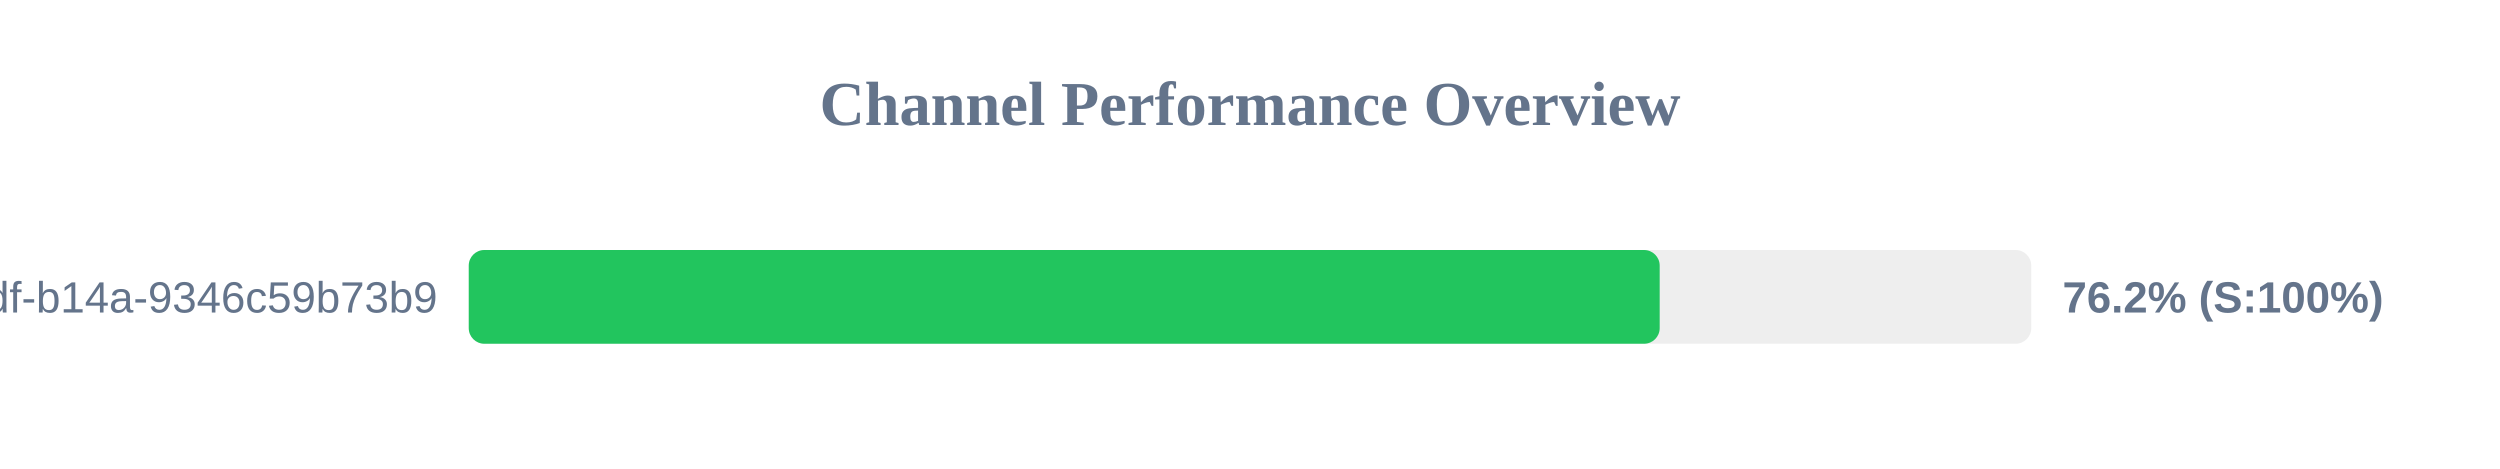
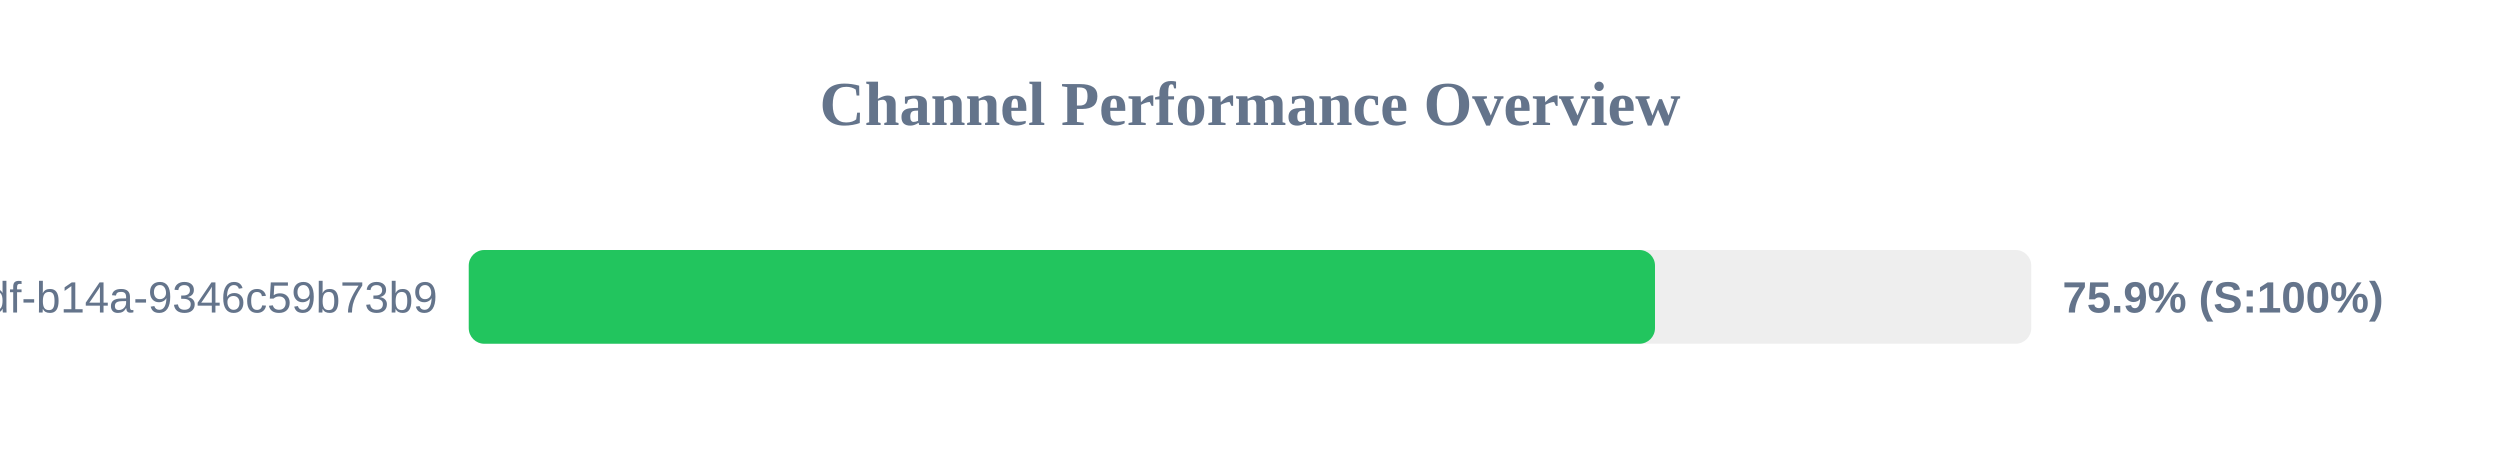
<svg xmlns="http://www.w3.org/2000/svg" width="800" height="150" version="1.1">
  <style>
        .row { font: 14px Arial; fill: #64748b; }
        .score { font: bold 14px Arial; fill: #64748b; }
    </style>
  <text x="400" y="40" text-anchor="middle" font-size="20px" font-weight="bold" fill="#64748b">Channel Performance Overview</text>
  <rect x="150" y="80" width="500" height="30" fill="#eee" rx="5" />
-   <rect x="150" y="80" width="381.1" height="30" fill="#22c55e" rx="5" />
+   <rect x="150" y="80" width="379.6" height="30" fill="#22c55e" rx="5" />
  <text x="140" y="100" text-anchor="end" class="row">?uuid=55ca7a9e-cf90-49df-b14a-9346c59b73b9</text>
-   <text x="660" y="100" text-anchor="start" class="score">76.2% (S:100%)</text>
+   <text x="660" y="100" text-anchor="start" class="score">75.9% (S:100%)</text>
</svg>
